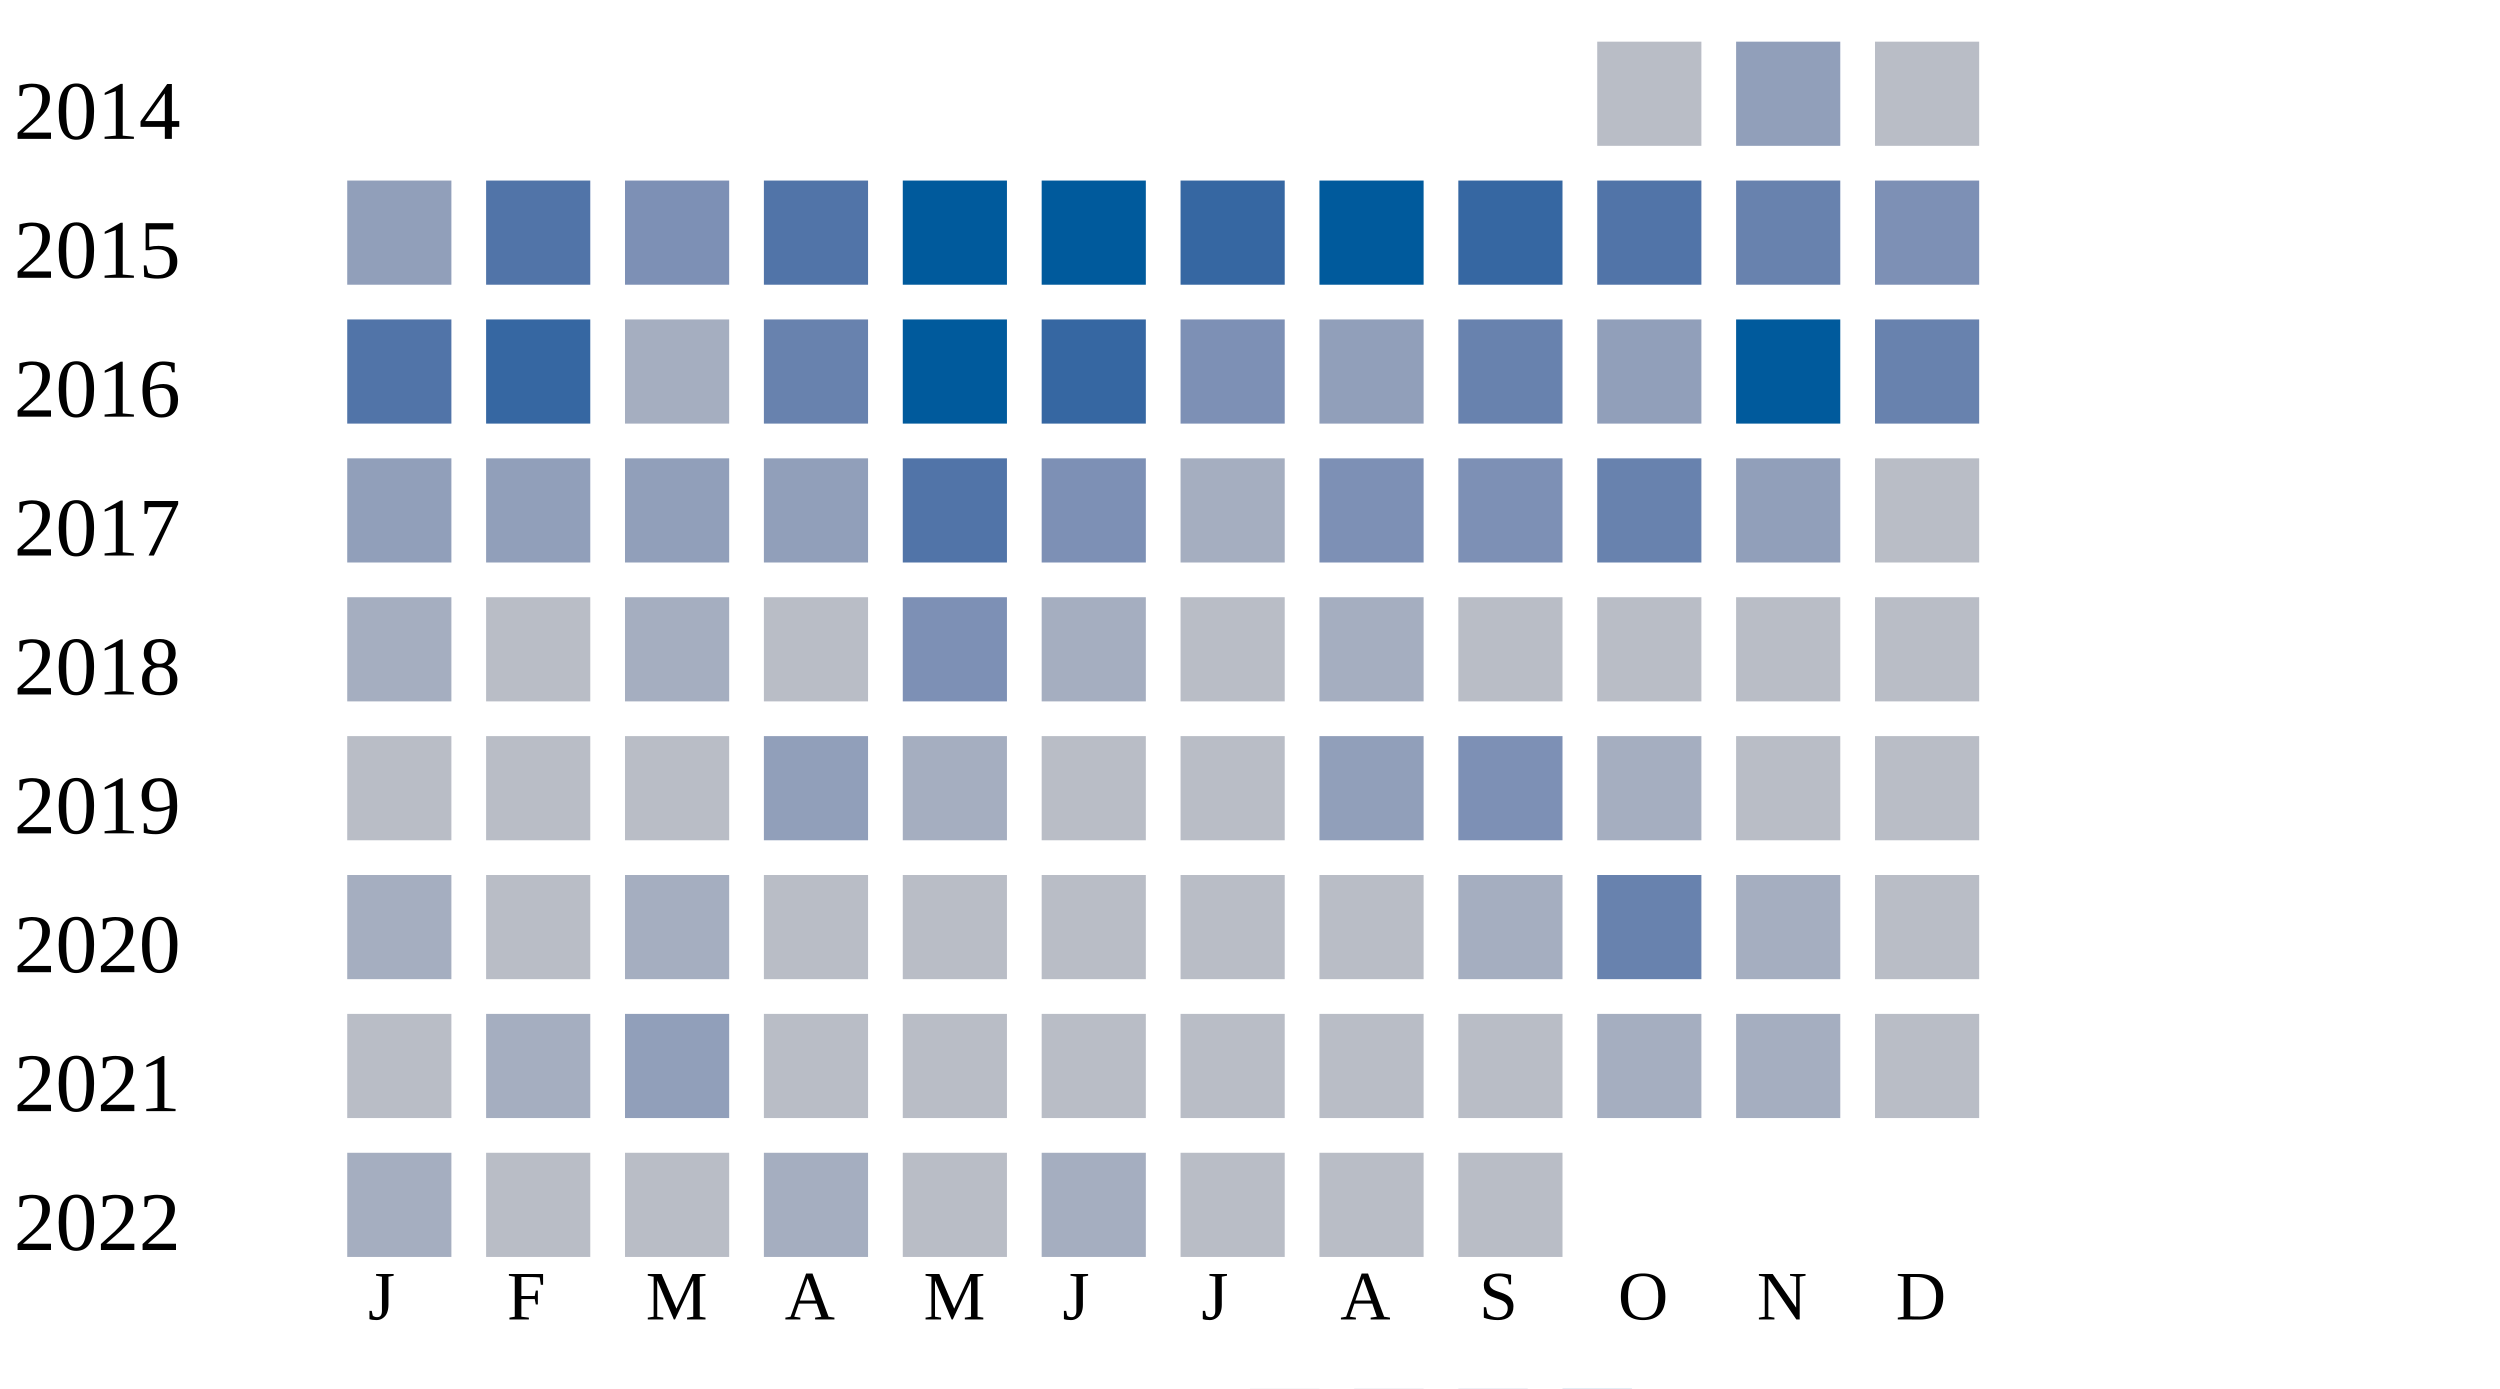
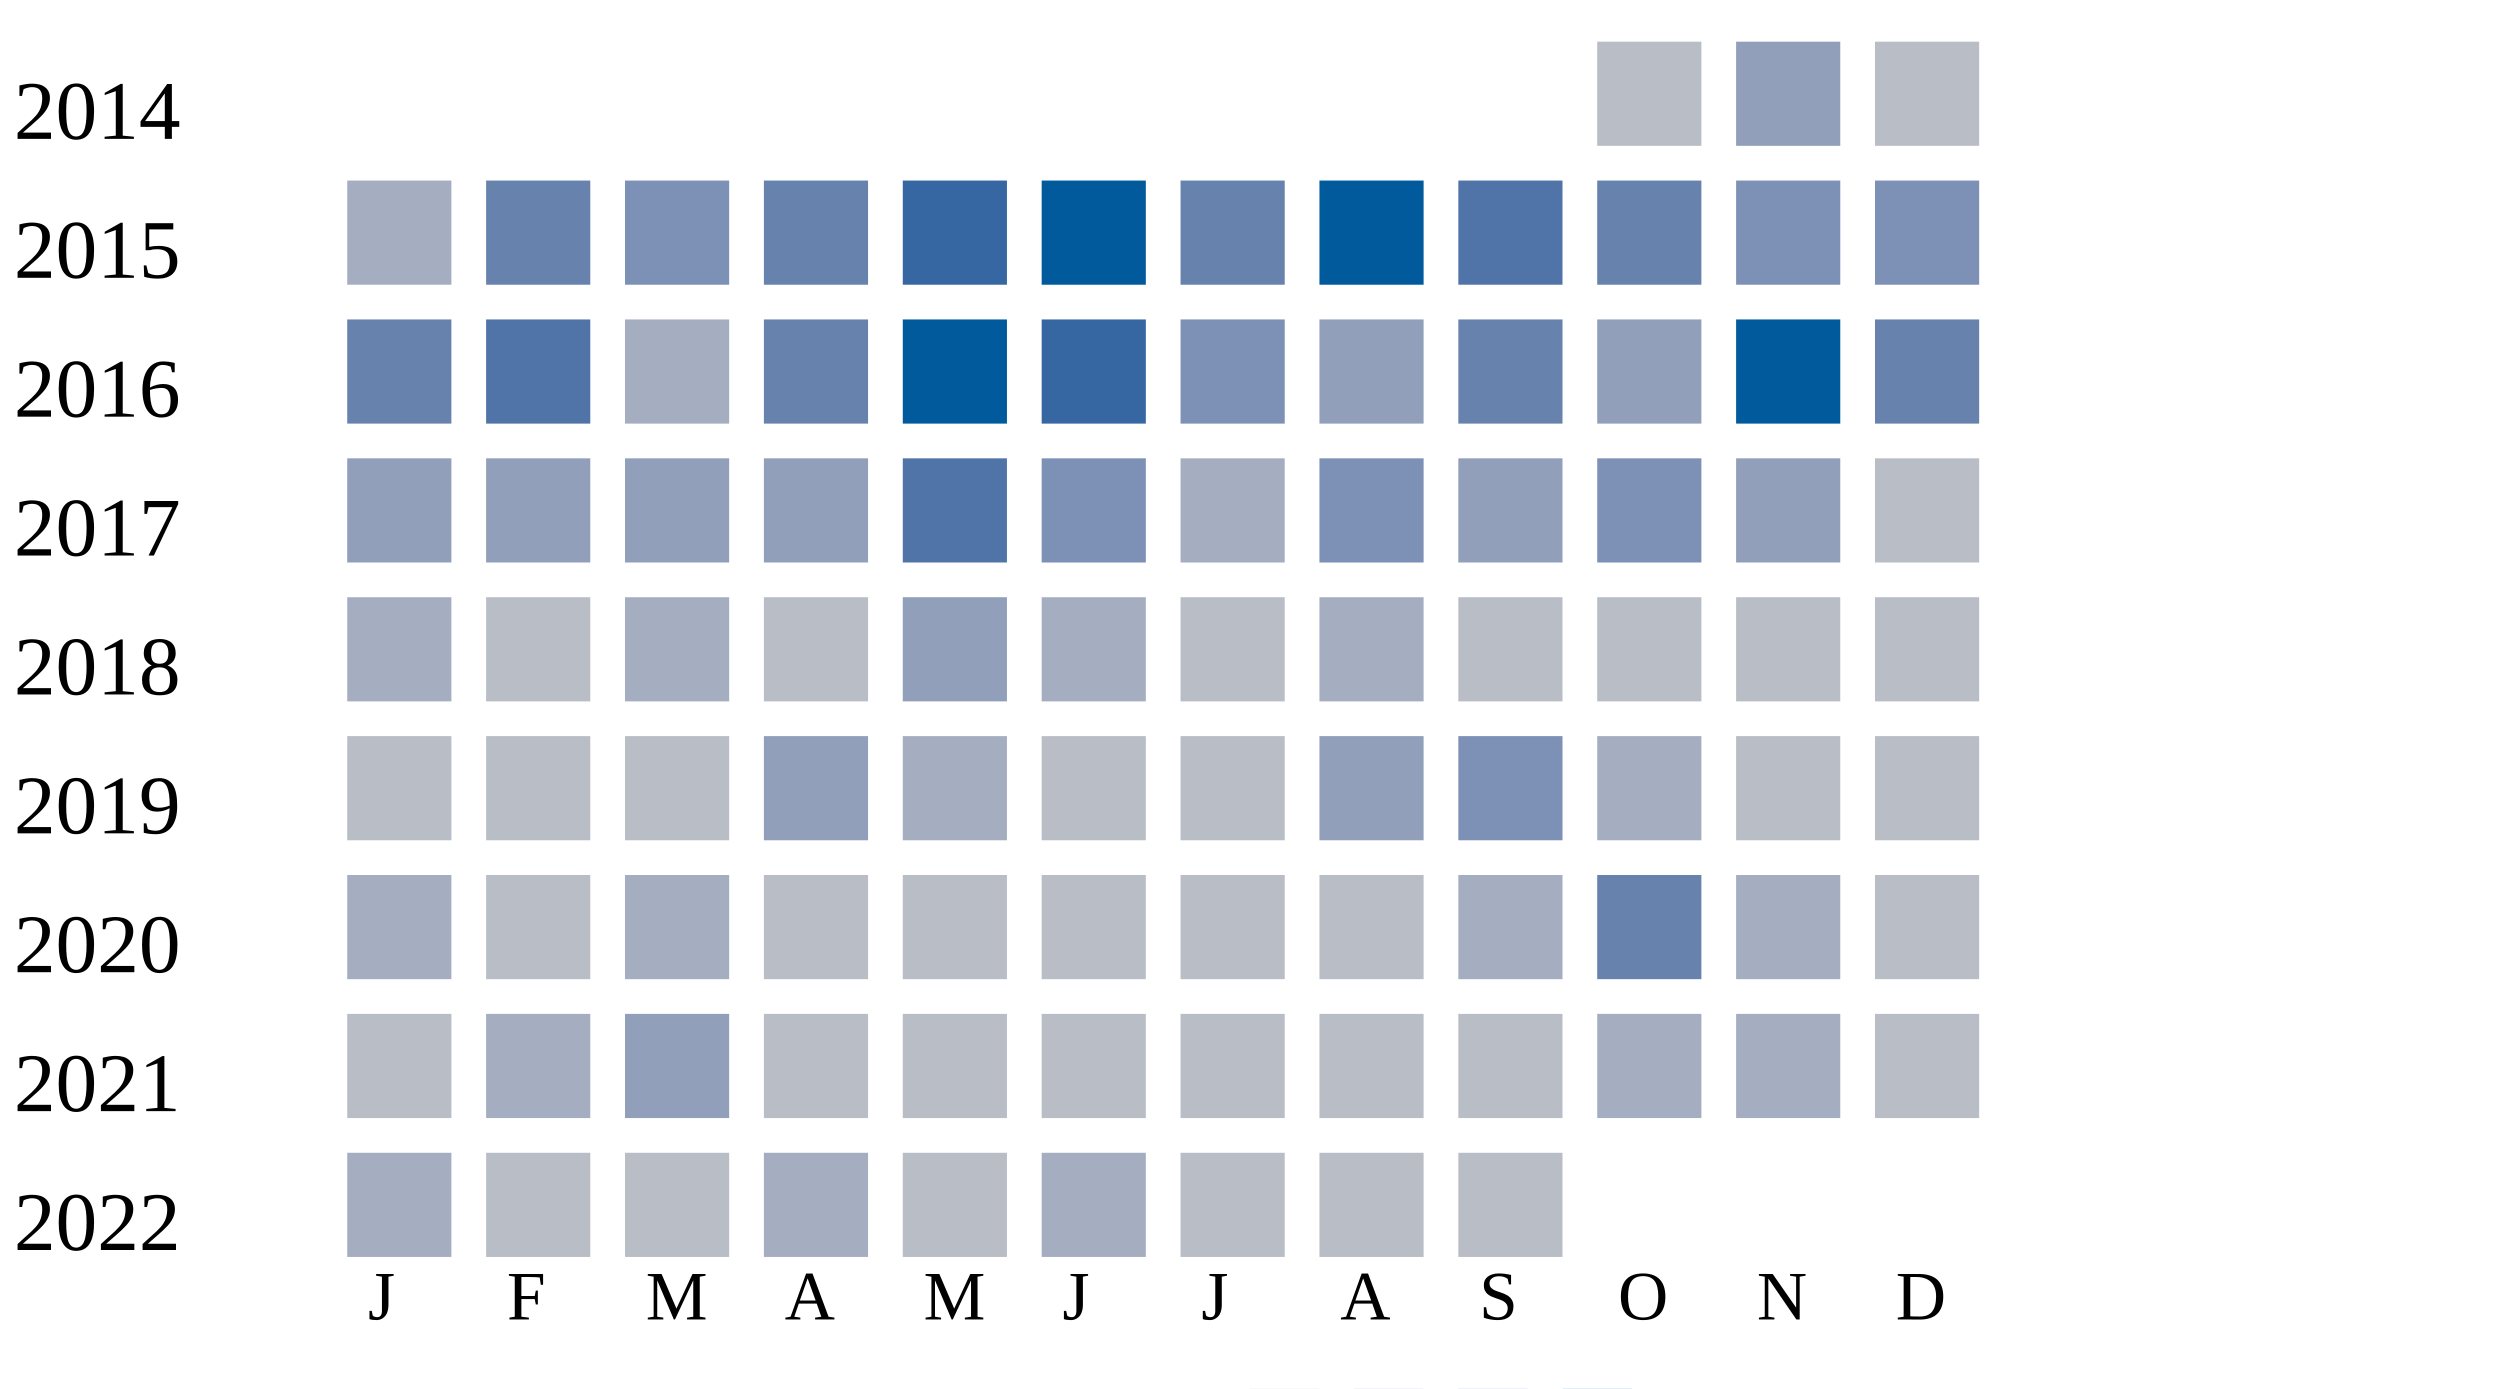
<svg xmlns="http://www.w3.org/2000/svg" width="360" height="200">
  <g transform="translate(0 0)">
    <text x="2" y="20">2014</text>
    <rect x="230" y="6" width="15" height="15" fill="#b9bdc6" />
    <rect x="250" y="6" width="15" height="15" fill="#919fba" />
    <rect x="270" y="6" width="15" height="15" fill="#b9bdc6" />
  </g>
  <g transform="translate(0 20)">
    <text x="2" y="20">2015</text>
-     <rect x="50" y="6" width="15" height="15" fill="#919fba" />
-     <rect x="70" y="6" width="15" height="15" fill="#5174a8" />
+     <rect x="50" y="6" width="15" height="15" fill="#a5aec0" />
+     <rect x="70" y="6" width="15" height="15" fill="#6882ae" />
    <rect x="90" y="6" width="15" height="15" fill="#7d90b5" />
-     <rect x="110" y="6" width="15" height="15" fill="#5174a8" />
-     <rect x="130" y="6" width="15" height="15" fill="#005a9c" />
+     <rect x="110" y="6" width="15" height="15" fill="#6882ae" />
+     <rect x="130" y="6" width="15" height="15" fill="#3667a2" />
    <rect x="150" y="6" width="15" height="15" fill="#005a9c" />
-     <rect x="170" y="6" width="15" height="15" fill="#3667a2" />
+     <rect x="170" y="6" width="15" height="15" fill="#6882ae" />
    <rect x="190" y="6" width="15" height="15" fill="#005a9c" />
-     <rect x="210" y="6" width="15" height="15" fill="#3667a2" />
-     <rect x="230" y="6" width="15" height="15" fill="#5174a8" />
-     <rect x="250" y="6" width="15" height="15" fill="#6882ae" />
+     <rect x="210" y="6" width="15" height="15" fill="#5174a8" />
+     <rect x="230" y="6" width="15" height="15" fill="#6882ae" />
+     <rect x="250" y="6" width="15" height="15" fill="#7d90b5" />
    <rect x="270" y="6" width="15" height="15" fill="#7d90b5" />
  </g>
  <g transform="translate(0 40)">
    <text x="2" y="20">2016</text>
-     <rect x="50" y="6" width="15" height="15" fill="#5174a8" />
-     <rect x="70" y="6" width="15" height="15" fill="#3667a2" />
+     <rect x="50" y="6" width="15" height="15" fill="#6882ae" />
+     <rect x="70" y="6" width="15" height="15" fill="#5174a8" />
    <rect x="90" y="6" width="15" height="15" fill="#a5aec0" />
    <rect x="110" y="6" width="15" height="15" fill="#6882ae" />
    <rect x="130" y="6" width="15" height="15" fill="#005a9c" />
    <rect x="150" y="6" width="15" height="15" fill="#3667a2" />
    <rect x="170" y="6" width="15" height="15" fill="#7d90b5" />
    <rect x="190" y="6" width="15" height="15" fill="#919fba" />
    <rect x="210" y="6" width="15" height="15" fill="#6882ae" />
    <rect x="230" y="6" width="15" height="15" fill="#919fba" />
    <rect x="250" y="6" width="15" height="15" fill="#005a9c" />
    <rect x="270" y="6" width="15" height="15" fill="#6882ae" />
  </g>
  <g transform="translate(0 60)">
    <text x="2" y="20">2017</text>
    <rect x="50" y="6" width="15" height="15" fill="#919fba" />
    <rect x="70" y="6" width="15" height="15" fill="#919fba" />
    <rect x="90" y="6" width="15" height="15" fill="#919fba" />
    <rect x="110" y="6" width="15" height="15" fill="#919fba" />
    <rect x="130" y="6" width="15" height="15" fill="#5174a8" />
    <rect x="150" y="6" width="15" height="15" fill="#7d90b5" />
    <rect x="170" y="6" width="15" height="15" fill="#a5aec0" />
    <rect x="190" y="6" width="15" height="15" fill="#7d90b5" />
-     <rect x="210" y="6" width="15" height="15" fill="#7d90b5" />
-     <rect x="230" y="6" width="15" height="15" fill="#6882ae" />
+     <rect x="210" y="6" width="15" height="15" fill="#919fba" />
+     <rect x="230" y="6" width="15" height="15" fill="#7d90b5" />
    <rect x="250" y="6" width="15" height="15" fill="#919fba" />
    <rect x="270" y="6" width="15" height="15" fill="#b9bdc6" />
  </g>
  <g transform="translate(0 80)">
    <text x="2" y="20">2018</text>
    <rect x="50" y="6" width="15" height="15" fill="#a5aec0" />
    <rect x="70" y="6" width="15" height="15" fill="#b9bdc6" />
    <rect x="90" y="6" width="15" height="15" fill="#a5aec0" />
    <rect x="110" y="6" width="15" height="15" fill="#b9bdc6" />
-     <rect x="130" y="6" width="15" height="15" fill="#7d90b5" />
+     <rect x="130" y="6" width="15" height="15" fill="#919fba" />
    <rect x="150" y="6" width="15" height="15" fill="#a5aec0" />
    <rect x="170" y="6" width="15" height="15" fill="#b9bdc6" />
    <rect x="190" y="6" width="15" height="15" fill="#a5aec0" />
    <rect x="210" y="6" width="15" height="15" fill="#b9bdc6" />
    <rect x="230" y="6" width="15" height="15" fill="#b9bdc6" />
    <rect x="250" y="6" width="15" height="15" fill="#b9bdc6" />
    <rect x="270" y="6" width="15" height="15" fill="#b9bdc6" />
  </g>
  <g transform="translate(0 100)">
    <text x="2" y="20">2019</text>
    <rect x="50" y="6" width="15" height="15" fill="#b9bdc6" />
    <rect x="70" y="6" width="15" height="15" fill="#b9bdc6" />
    <rect x="90" y="6" width="15" height="15" fill="#b9bdc6" />
    <rect x="110" y="6" width="15" height="15" fill="#919fba" />
    <rect x="130" y="6" width="15" height="15" fill="#a5aec0" />
    <rect x="150" y="6" width="15" height="15" fill="#b9bdc6" />
    <rect x="170" y="6" width="15" height="15" fill="#b9bdc6" />
    <rect x="190" y="6" width="15" height="15" fill="#919fba" />
    <rect x="210" y="6" width="15" height="15" fill="#7d90b5" />
    <rect x="230" y="6" width="15" height="15" fill="#a5aec0" />
    <rect x="250" y="6" width="15" height="15" fill="#b9bdc6" />
    <rect x="270" y="6" width="15" height="15" fill="#b9bdc6" />
  </g>
  <g transform="translate(0 120)">
    <text x="2" y="20">2020</text>
    <rect x="50" y="6" width="15" height="15" fill="#a5aec0" />
    <rect x="70" y="6" width="15" height="15" fill="#b9bdc6" />
    <rect x="90" y="6" width="15" height="15" fill="#a5aec0" />
    <rect x="110" y="6" width="15" height="15" fill="#b9bdc6" />
    <rect x="130" y="6" width="15" height="15" fill="#b9bdc6" />
    <rect x="150" y="6" width="15" height="15" fill="#b9bdc6" />
    <rect x="170" y="6" width="15" height="15" fill="#b9bdc6" />
    <rect x="190" y="6" width="15" height="15" fill="#b9bdc6" />
    <rect x="210" y="6" width="15" height="15" fill="#a5aec0" />
    <rect x="230" y="6" width="15" height="15" fill="#6882ae" />
    <rect x="250" y="6" width="15" height="15" fill="#a5aec0" />
    <rect x="270" y="6" width="15" height="15" fill="#b9bdc6" />
  </g>
  <g transform="translate(0 140)">
    <text x="2" y="20">2021</text>
    <rect x="50" y="6" width="15" height="15" fill="#b9bdc6" />
    <rect x="70" y="6" width="15" height="15" fill="#a5aec0" />
    <rect x="90" y="6" width="15" height="15" fill="#919fba" />
    <rect x="110" y="6" width="15" height="15" fill="#b9bdc6" />
    <rect x="130" y="6" width="15" height="15" fill="#b9bdc6" />
    <rect x="150" y="6" width="15" height="15" fill="#b9bdc6" />
    <rect x="170" y="6" width="15" height="15" fill="#b9bdc6" />
    <rect x="190" y="6" width="15" height="15" fill="#b9bdc6" />
    <rect x="210" y="6" width="15" height="15" fill="#b9bdc6" />
    <rect x="230" y="6" width="15" height="15" fill="#a5aec0" />
    <rect x="250" y="6" width="15" height="15" fill="#a5aec0" />
    <rect x="270" y="6" width="15" height="15" fill="#b9bdc6" />
  </g>
  <g transform="translate(0 160)">
    <text x="2" y="20">2022</text>
    <rect x="50" y="6" width="15" height="15" fill="#a5aec0" />
    <rect x="70" y="6" width="15" height="15" fill="#b9bdc6" />
    <rect x="90" y="6" width="15" height="15" fill="#b9bdc6" />
    <rect x="110" y="6" width="15" height="15" fill="#a5aec0" />
    <rect x="130" y="6" width="15" height="15" fill="#b9bdc6" />
    <rect x="150" y="6" width="15" height="15" fill="#a5aec0" />
    <rect x="170" y="6" width="15" height="15" fill="#b9bdc6" />
    <rect x="190" y="6" width="15" height="15" fill="#b9bdc6" />
    <rect x="210" y="6" width="15" height="15" fill="#b9bdc6" />
  </g>
  <text style="font-size: 10px; text-align: center" x="53" y="190">J</text>
  <text style="font-size: 10px; text-align: center" x="73" y="190">F</text>
  <text style="font-size: 10px; text-align: center" x="93" y="190">M</text>
  <text style="font-size: 10px; text-align: center" x="113" y="190">A</text>
  <text style="font-size: 10px; text-align: center" x="133" y="190">M</text>
  <text style="font-size: 10px; text-align: center" x="153" y="190">J</text>
  <text style="font-size: 10px; text-align: center" x="173" y="190">J</text>
  <text style="font-size: 10px; text-align: center" x="193" y="190">A</text>
  <text style="font-size: 10px; text-align: center" x="213" y="190">S</text>
  <text style="font-size: 10px; text-align: center" x="233" y="190">O</text>
  <text style="font-size: 10px; text-align: center" x="253" y="190">N</text>
  <text style="font-size: 10px; text-align: center" x="273" y="190">D</text>
  <text style="font-size: 10px;" x="155" y="209">Less</text>
  <rect fill="#b9bdc6" width="10" height="10" x="180" y="200" />
  <rect fill="#919fba" width="10" height="10" x="195" y="200" />
  <rect fill="#6882ae" width="10" height="10" x="210" y="200" />
  <rect fill="#005a9c" width="10" height="10" x="225" y="200" />
  <text x="240" y="209" style="font-size: 10px;">More</text>
</svg>
